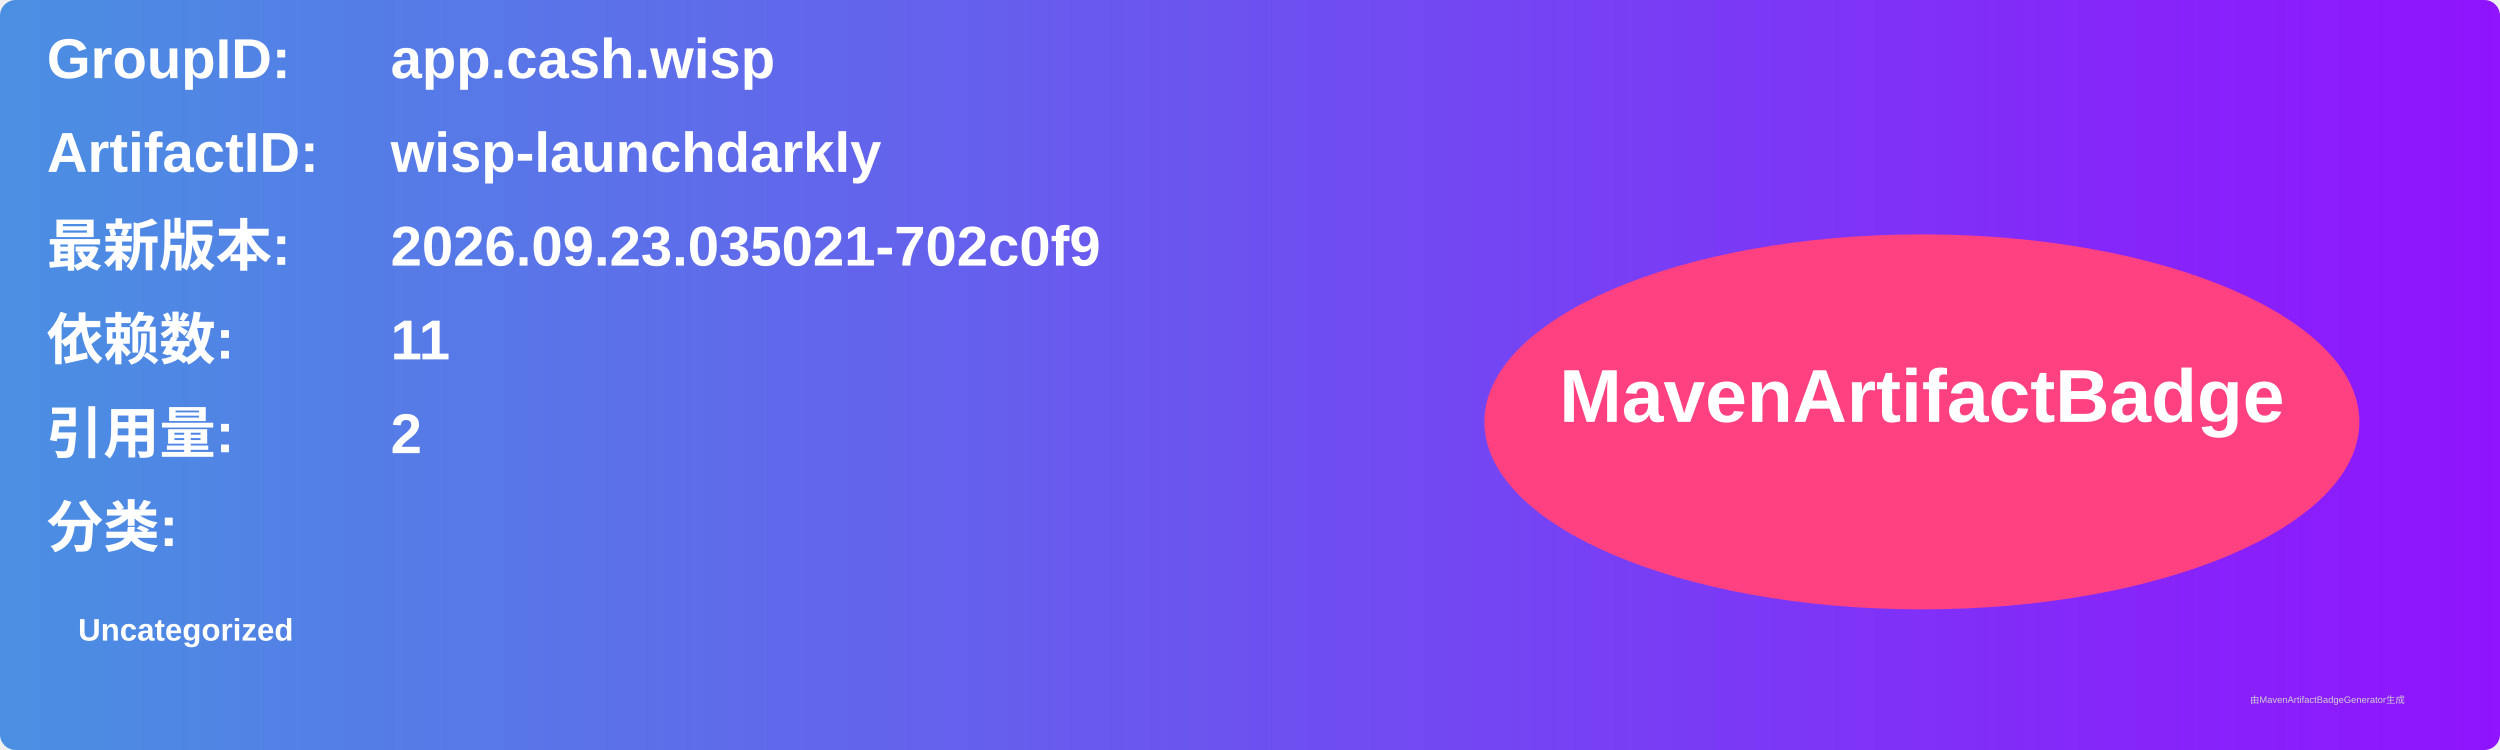
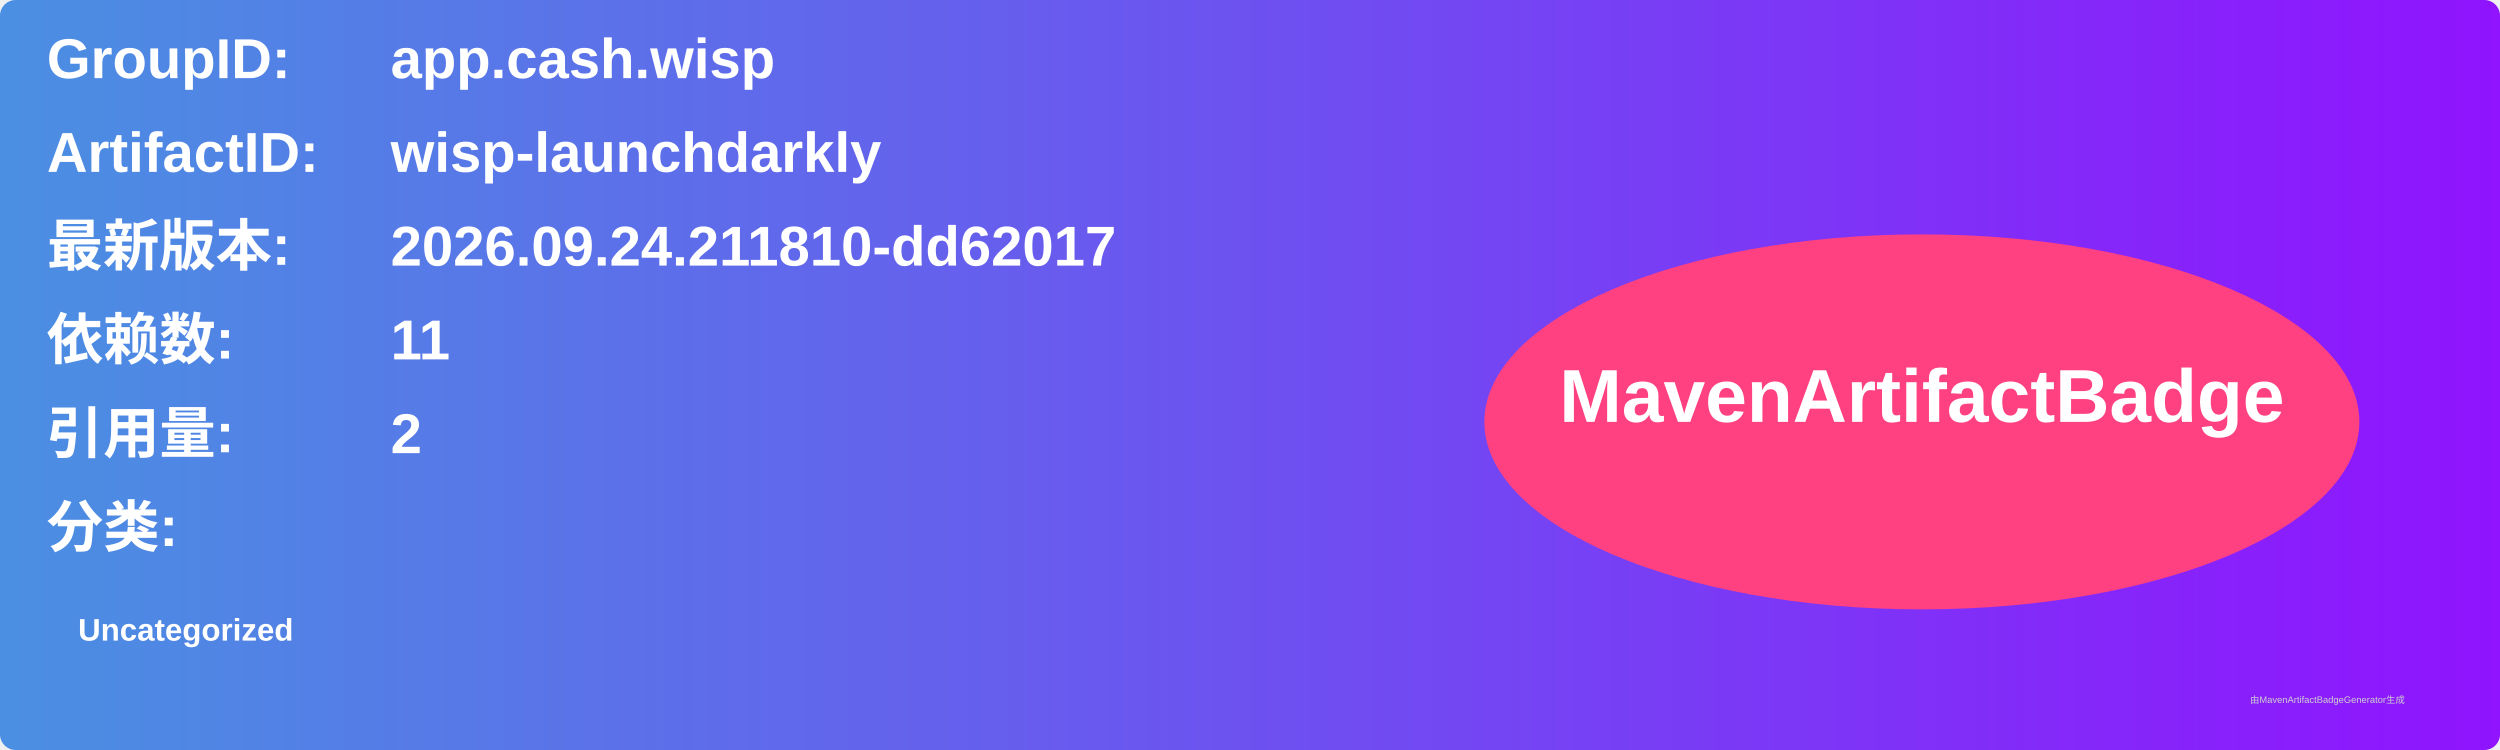
<svg xmlns="http://www.w3.org/2000/svg" width="800" height="240" viewBox="0 0 800 240">
  <linearGradient id="grad" x1="0%" y1="0%" x2="100%" y2="0%">
    <stop offset="0%" stop-color="#4a90e2" />
    <stop offset="100%" stop-color="#9013fe" />
  </linearGradient>
  <rect width="100%" height="100%" rx="5" ry="5" fill="url(#grad)" />
  <g transform="translate(15, 15)">
    <text x="0" y="10" font-family="Arial" font-size="18" fill="white" font-weight="bold" width="260">GroupID:</text>
    <text x="110" y="10" font-family="Arial" font-size="18" fill="white" font-weight="bold" width="460">app.cash.wisp</text>
    <text x="0" y="40" font-family="Arial" font-size="18" fill="white" font-weight="bold" width="260">ArtifactID:</text>
    <text x="110" y="40" font-family="Arial" font-size="18" fill="white" font-weight="bold" width="460">wisp-launchdarkly</text>
    <text x="0" y="70" font-family="Arial" font-size="18" fill="white" font-weight="bold">最新版本:</text>
    <text x="110" y="70" font-family="Arial" font-size="18" fill="white" font-weight="bold">
-       <tspan font-weight="bold">2026.09.23.035021-702c0f9</tspan>
+       <tspan font-weight="bold">2026.09.24.211810-dd62017</tspan>
    </text>
    <text x="0" y="100" font-family="Arial" font-size="18" fill="white" font-weight="bold">依赖数: </text>
    <text x="110" y="100" font-family="Arial" font-size="18" fill="white">
      <tspan font-weight="bold">11</tspan>
    </text>
    <text x="0" y="130" font-family="Arial" font-size="18" fill="white" font-weight="bold">引用量: </text>
    <text x="110" y="130" font-family="Arial" font-size="18" fill="white">
      <tspan font-weight="bold">2</tspan>
    </text>
    <text x="0" y="160" font-family="Arial" font-size="18" fill="white" font-weight="bold">分类:</text>
    <text x="10" y="190" font-family="Arial" font-size="10" fill="white">
      <tspan font-weight="bold">Uncategorized</tspan>
    </text>
    <ellipse cx="600" cy="120" rx="140" ry="60" fill="#ff4081" />
    <text x="600" y="120" text-anchor="middle" font-family="Arial" font-size="24" fill="white" font-weight="bold">MavenArtifactBadge</text>
  </g>
  <text x="720" y="225" font-family="Arial" font-size="3" fill="#d0d0d0">由MavenArtifactBadgeGenerator生成</text>
</svg>
